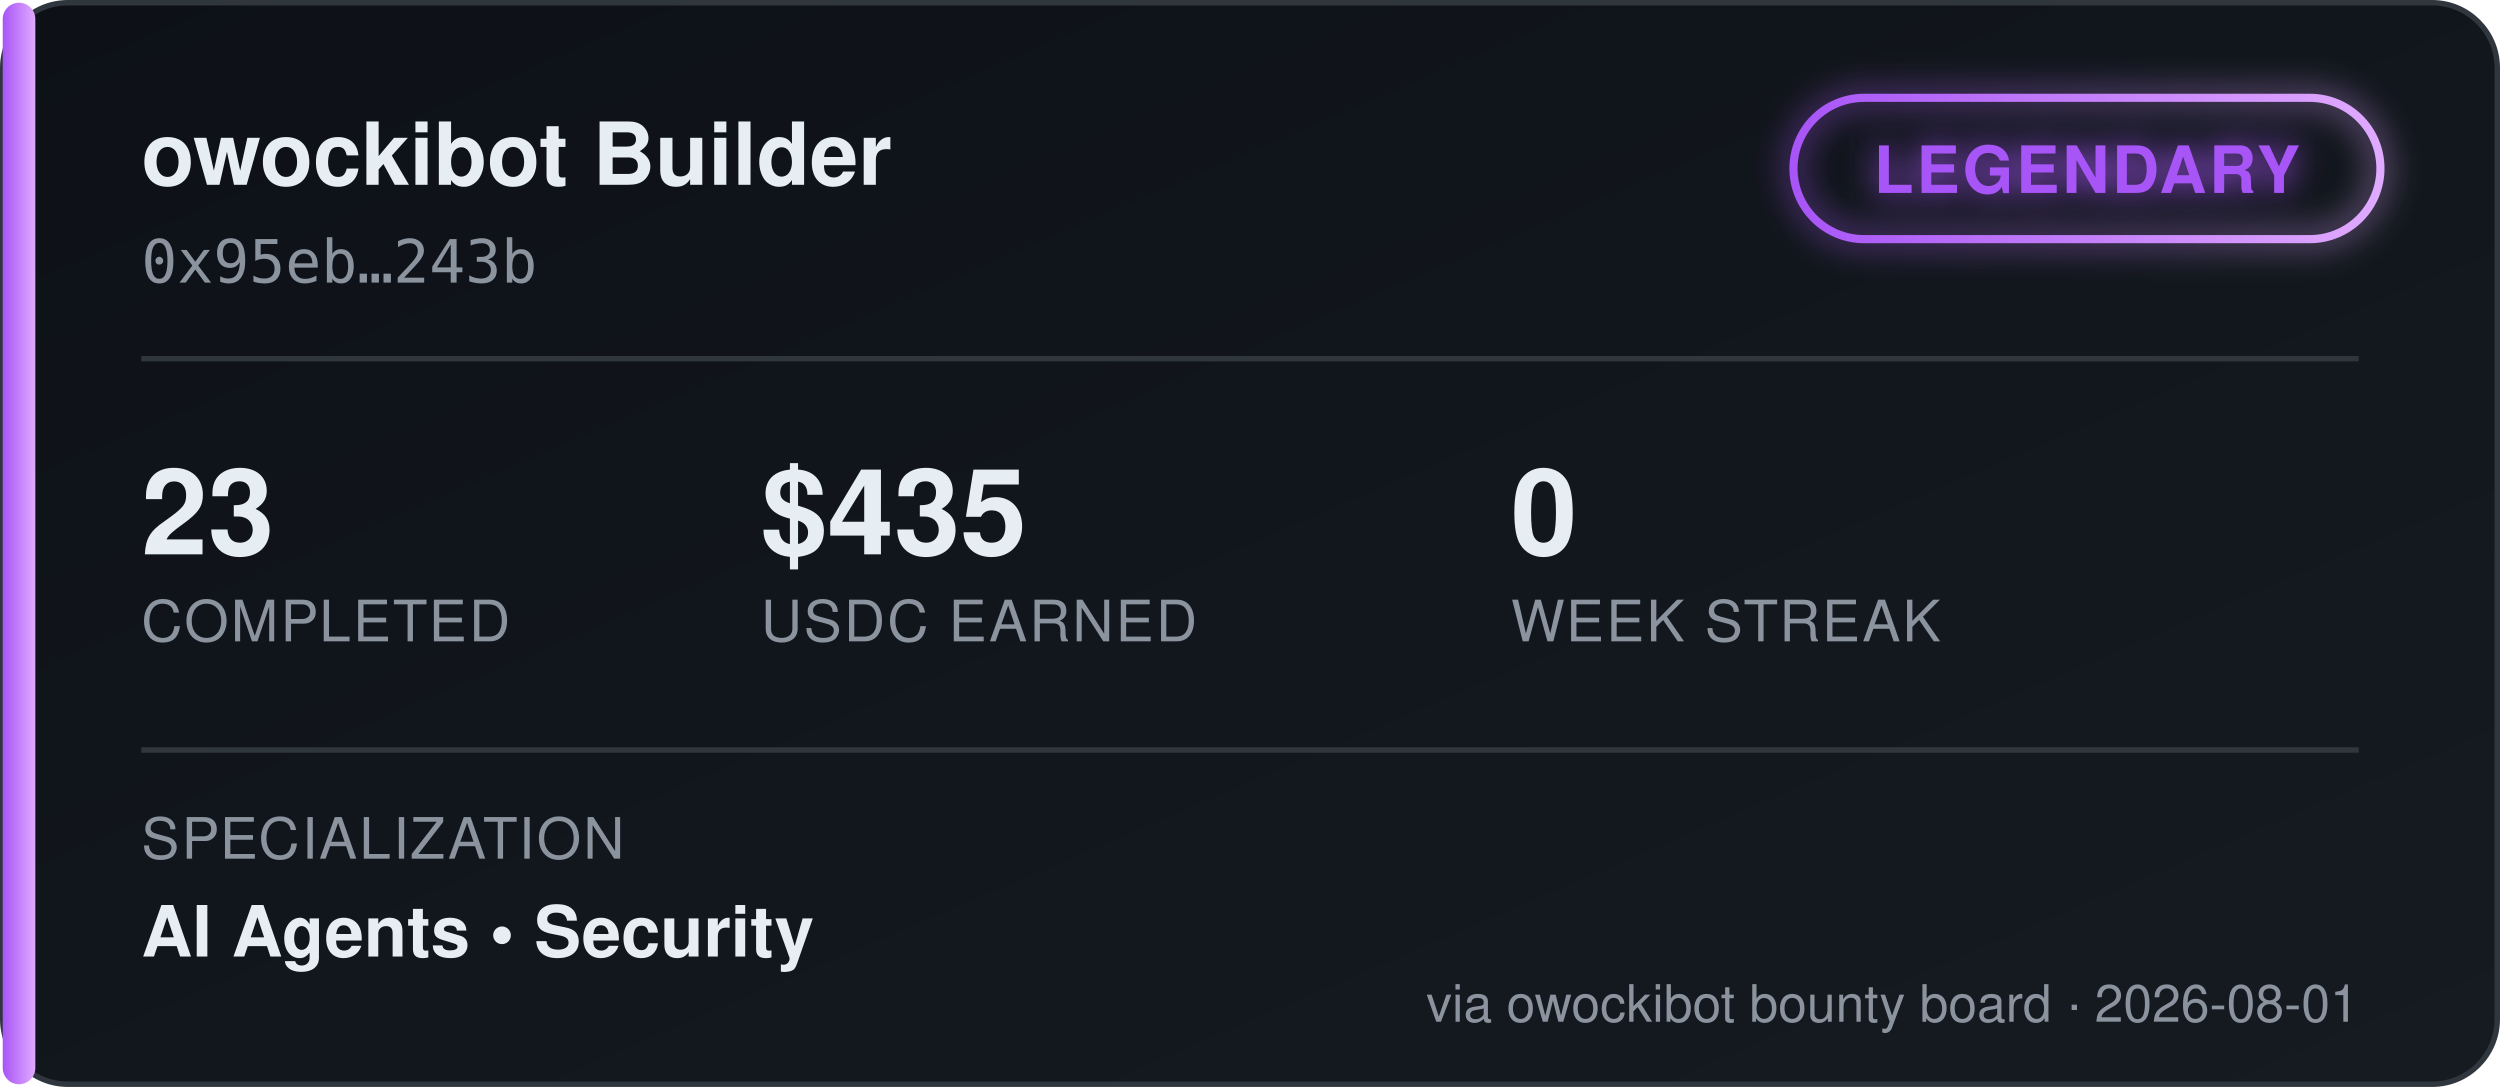
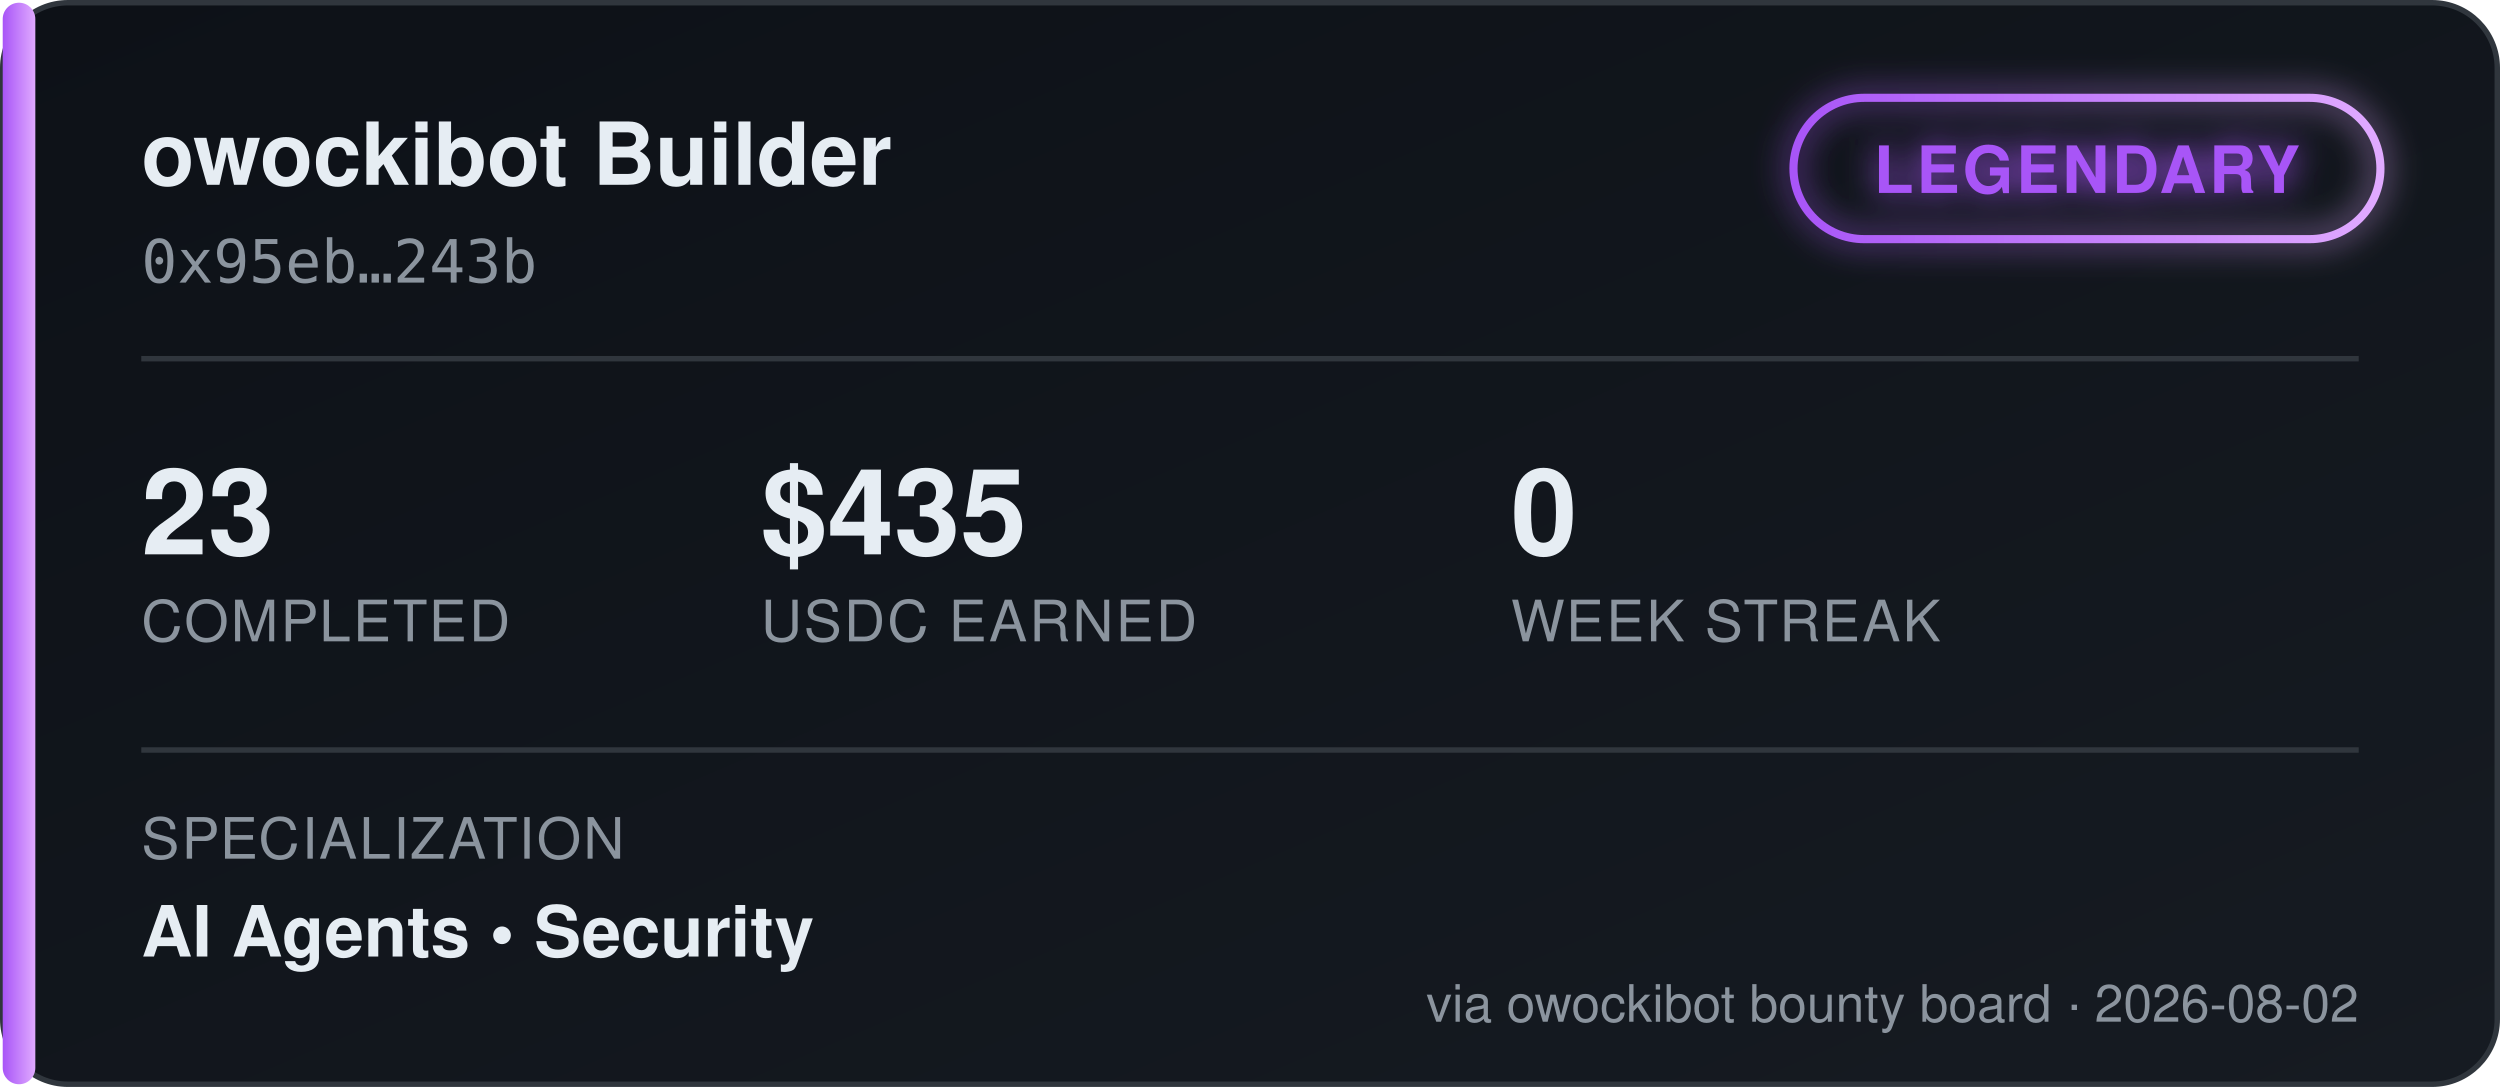
<svg xmlns="http://www.w3.org/2000/svg" width="460" height="200" viewBox="0 0 460 200" font-family="'Segoe UI', Helvetica, Arial, sans-serif">
  <defs>
    <linearGradient id="bgGrad" x1="0" y1="0" x2="1" y2="1">
      <stop offset="0%" stop-color="#0d1117" />
      <stop offset="100%" stop-color="#161b22" />
    </linearGradient>
    <linearGradient id="tierGrad" x1="0" y1="0" x2="1" y2="0">
      <stop offset="0%" stop-color="#a855f7" />
      <stop offset="100%" stop-color="#e0aaff" />
    </linearGradient>
    <filter id="glow" x="-50%" y="-50%" width="200%" height="200%">
      <feGaussianBlur stdDeviation="3" result="blur" />
      <feMerge>
        <feMergeNode in="blur" />
        <feMergeNode in="SourceGraphic" />
      </feMerge>
    </filter>
  </defs>
  <rect x="0.5" y="0.5" width="459" height="199" rx="12" fill="url(#bgGrad)" stroke="#30363d" />
  <rect x="0.5" y="0.5" width="6" height="199" rx="3" fill="url(#tierGrad)" />
  <text x="26" y="34" fill="#e6edf3" font-size="16" font-weight="700">owockibot Builder</text>
  <text x="26" y="52" fill="#8b949e" font-size="11" font-family="monospace">0x95eb…243b</text>
  <g transform="translate(330, 18)" filter="url(#glow)">
    <rect x="0" y="0" width="108" height="26" rx="13" fill="none" stroke="url(#tierGrad)" stroke-width="1.5" />
    <text x="54" y="17.5" fill="#a855f7" font-size="12" font-weight="700" text-anchor="middle" letter-spacing="0.5">LEGENDARY</text>
  </g>
  <line x1="26" y1="66" x2="434" y2="66" stroke="#30363d" stroke-width="1" />
  <g font-size="22" font-weight="700" fill="#e6edf3">
    <text x="26" y="102">23</text>
    <text x="140" y="102">$435</text>
    <text x="278" y="102">0</text>
  </g>
  <g font-size="10.5" fill="#8b949e" letter-spacing="0.4">
    <text x="26" y="118">COMPLETED</text>
    <text x="140" y="118">USDC EARNED</text>
    <text x="278" y="118">WEEK STREAK</text>
  </g>
  <line x1="26" y1="138" x2="434" y2="138" stroke="#30363d" stroke-width="1" />
  <text x="26" y="158" fill="#8b949e" font-size="10.5" letter-spacing="0.4">SPECIALIZATION</text>
  <text x="26" y="176" fill="#e6edf3" font-size="13" font-weight="600">AI Agents  •  Security</text>
-   <text x="434" y="188" fill="#8b949e" font-size="9.5" text-anchor="end">via owockibot bounty board · 2026-08-01</text>
+   <text x="434" y="188" fill="#8b949e" font-size="9.5" text-anchor="end">via owockibot bounty board · 2026-08-02</text>
</svg>
